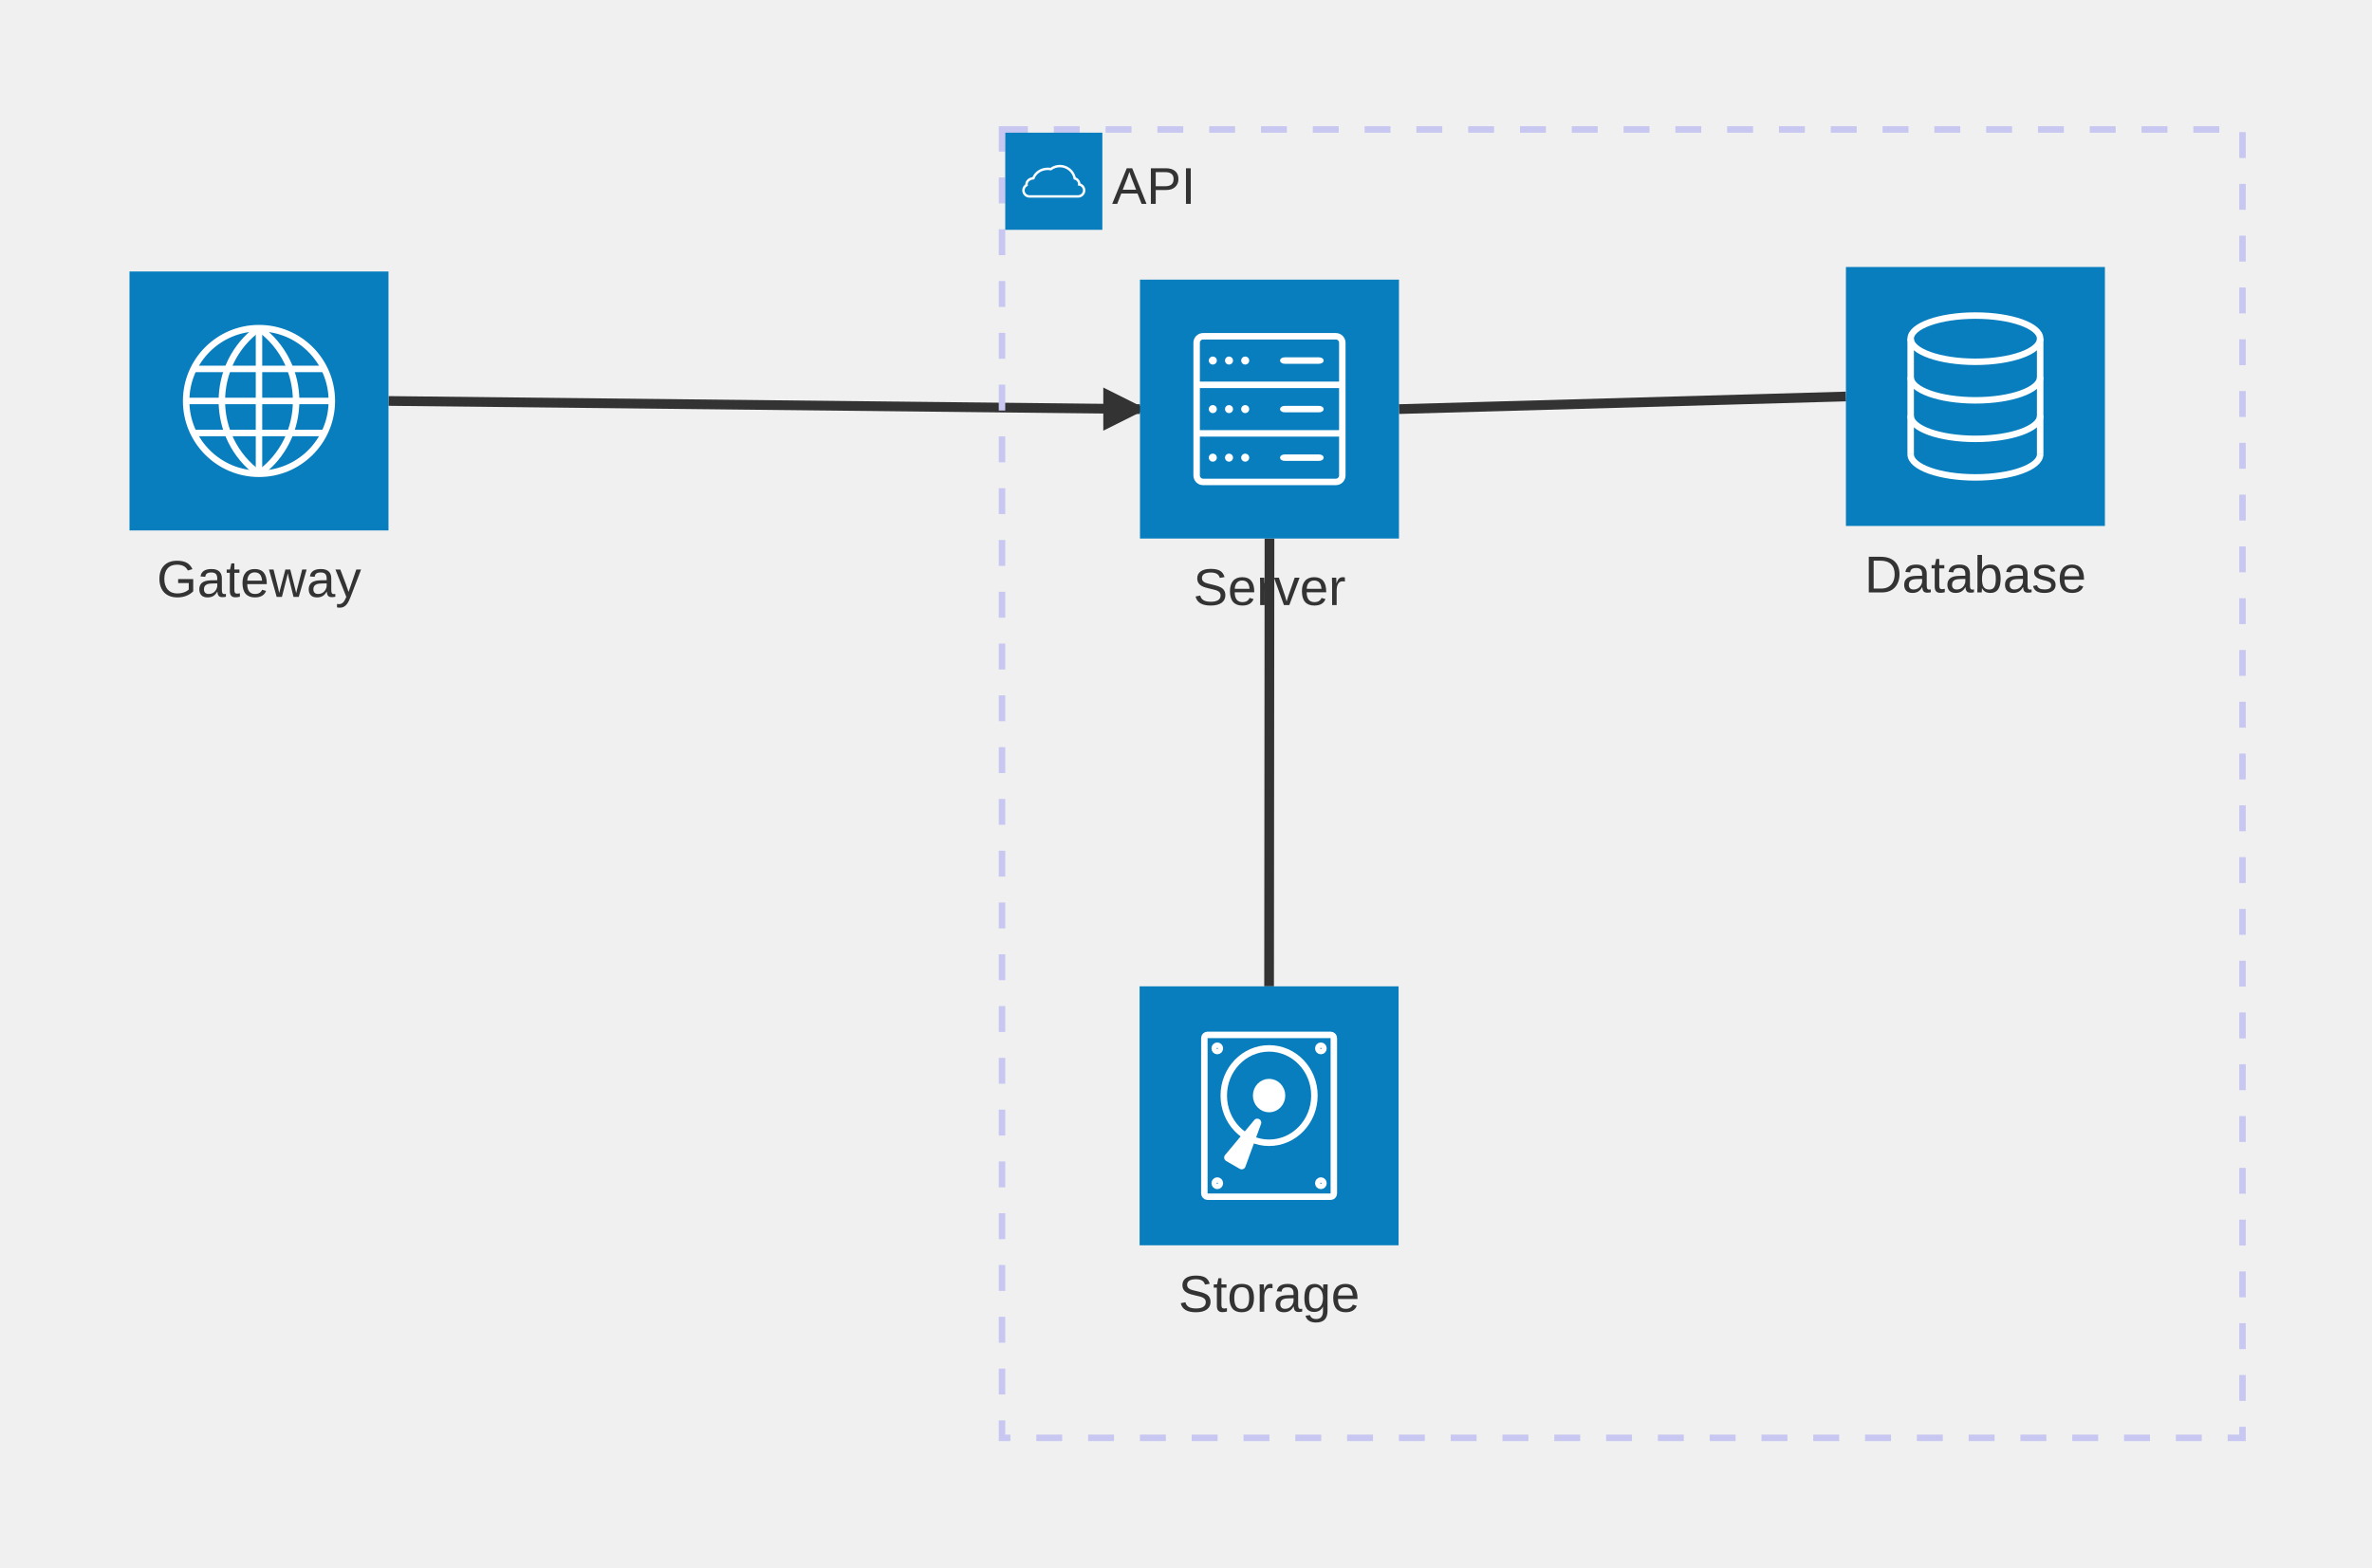
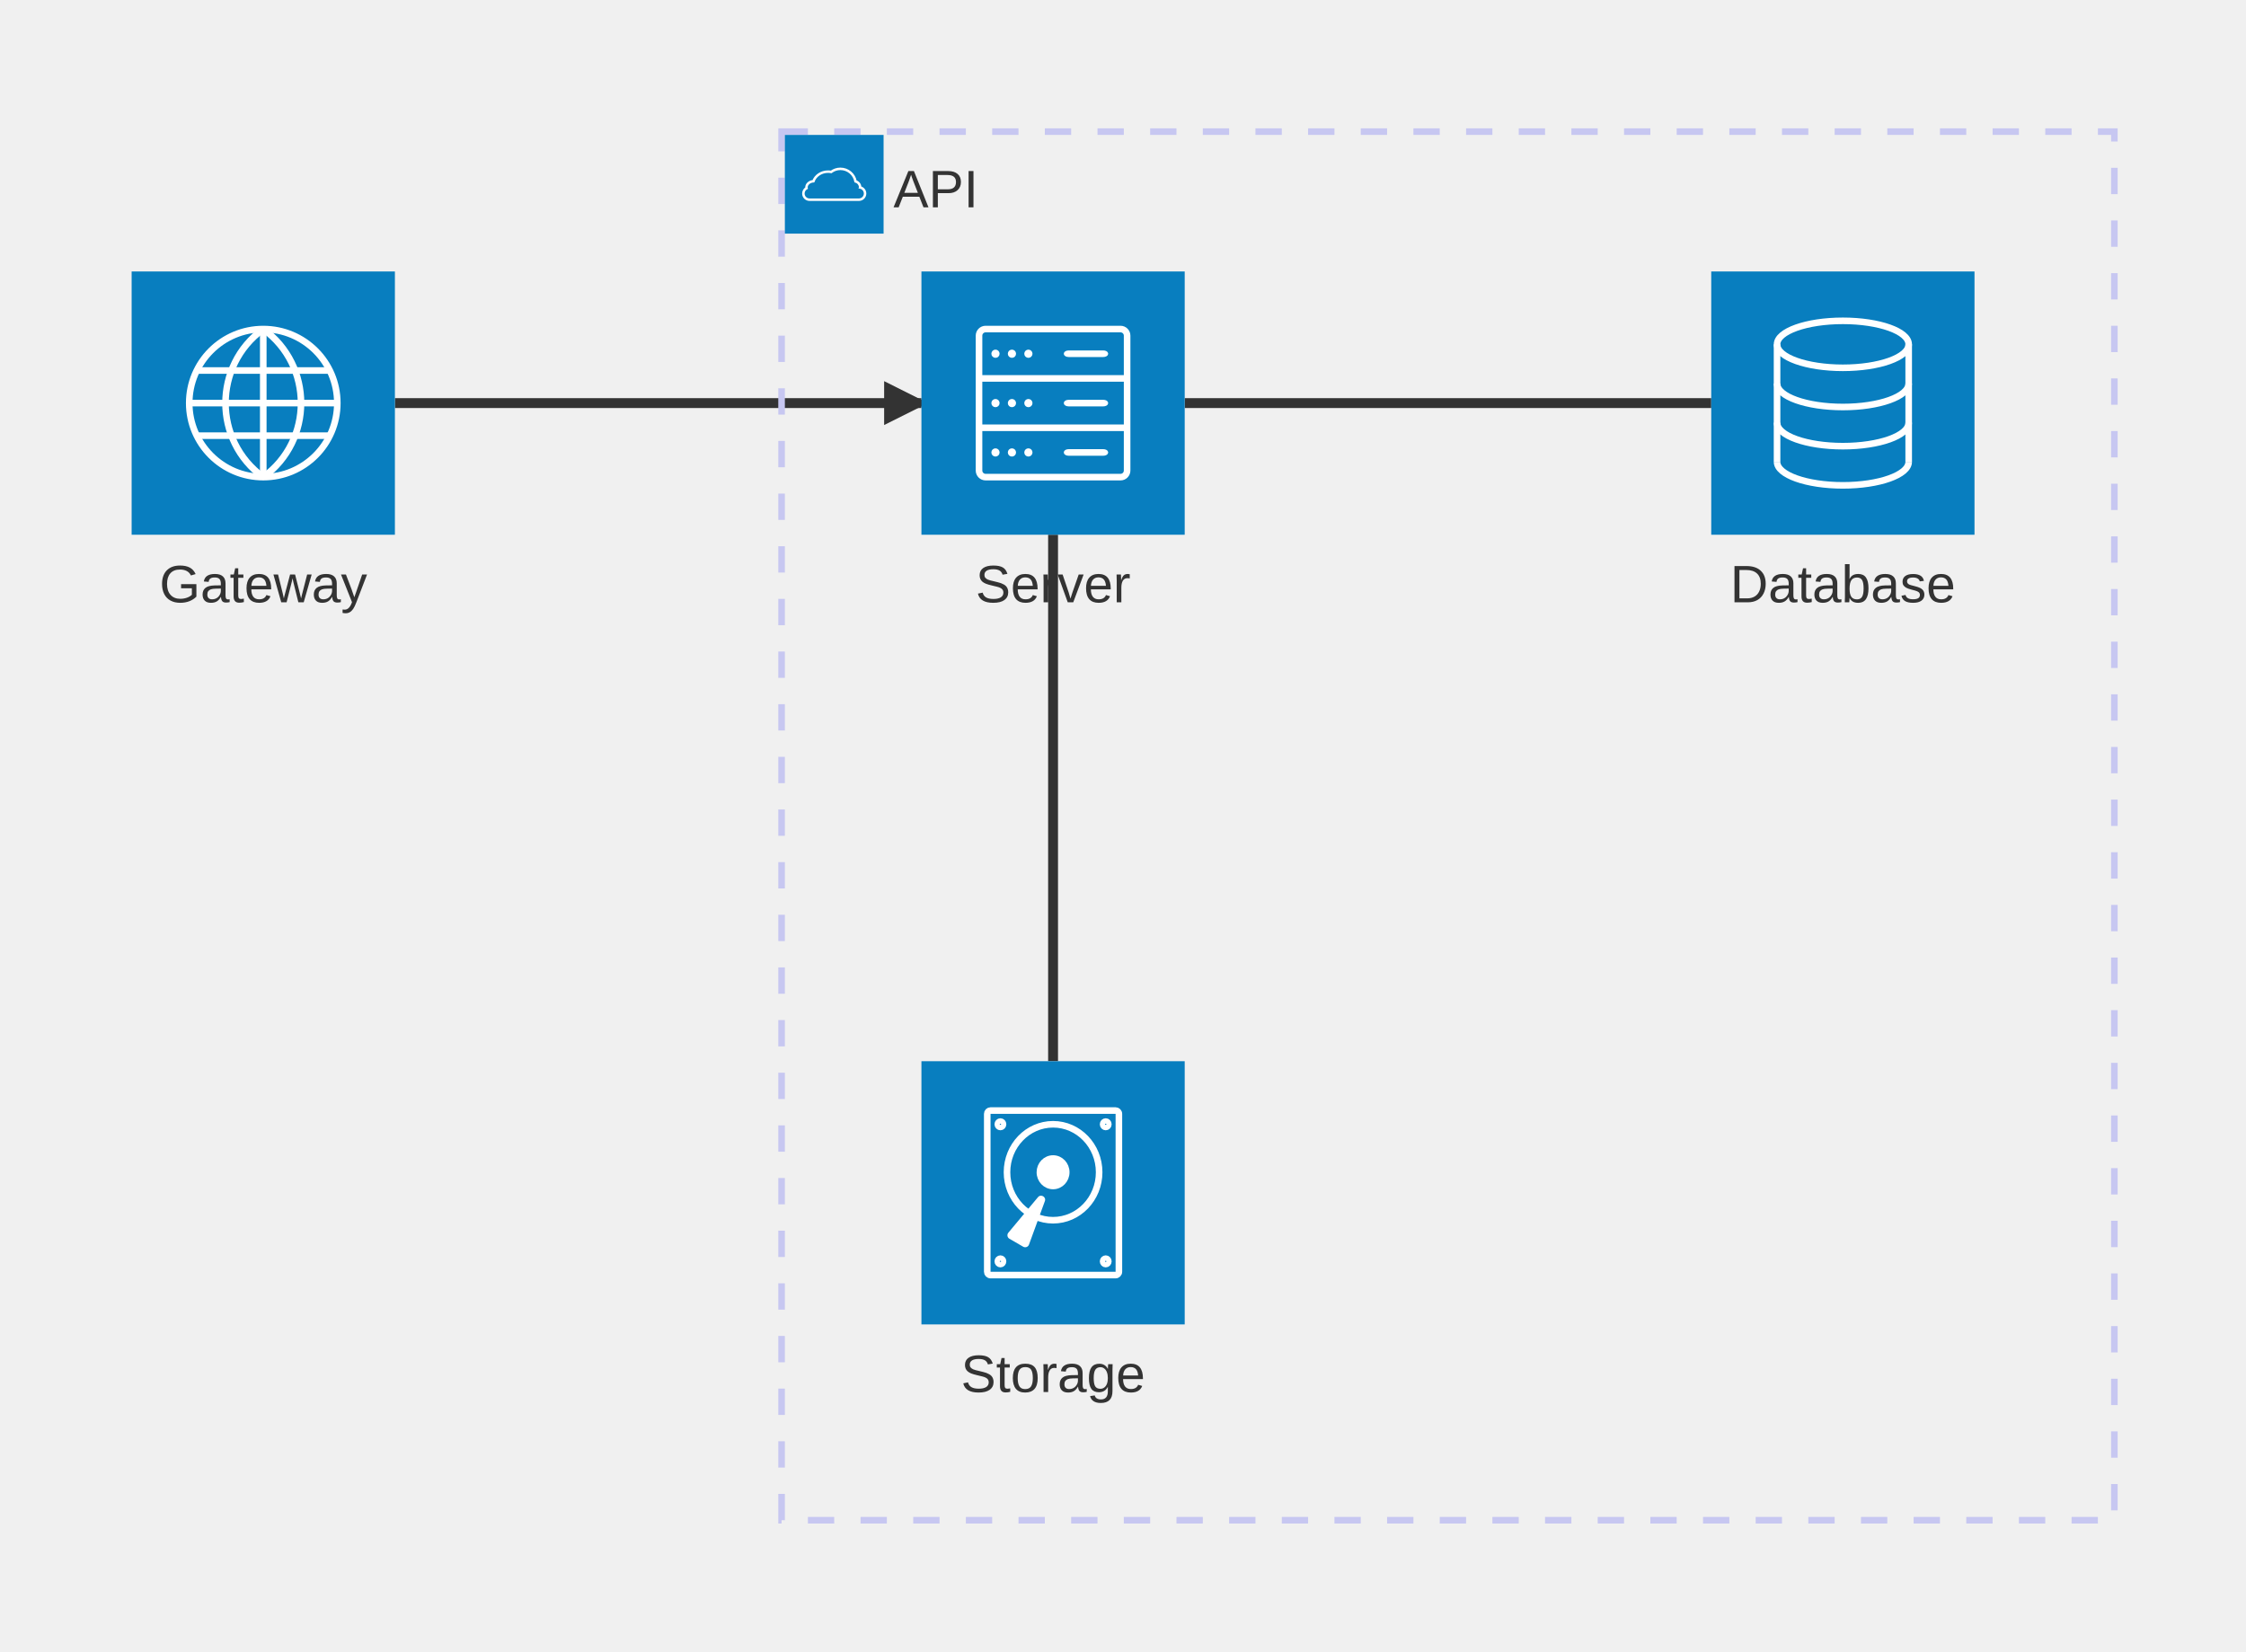
- <svg xmlns="http://www.w3.org/2000/svg" width="732.687" height="484.24" viewBox="-18.581 -129.379 732.687 484.24" class="mermaid">
+ <svg xmlns="http://www.w3.org/2000/svg" width="682.5" height="502" viewBox="-80 -122.5 682.5 502" class="mermaid">
  <style>
.mermaid{font-family:"trebuchet ms",verdana,arial,sans-serif;font-size:16px;fill:#333;}
.mermaid svg{font-family:"trebuchet ms",verdana,arial,sans-serif;font-size:16px;}
.mermaid p{margin:0;}
.mermaid .edge{stroke-width:3;stroke:#333333;fill:none;}
.mermaid .arrow{fill:#333333;}
.mermaid .node-bkg{fill:none;stroke:hsl(240, 60%, 86.275%);stroke-width:2px;stroke-dasharray:8;}
.mermaid .node-icon-text{display:flex;align-items:center;}
.mermaid .node-icon-text&gt;div{color:#fff;margin:1px;height:fit-content;text-align:center;overflow:hidden;display:-webkit-box;-webkit-box-orient:vertical;}
  </style>
  <g class="root">
    <g class="clusters">

    </g>
    <g class="edgePaths">
      <g class="architecture-edges">
        <g>
-           <path d="M 551.606,-6.879 L 413.548,-2.982" class="edge" id="L_db_server_0" />
+           <path d="M 440,0 L 280,0" class="edge" id="L_db_server_0" />
        </g>
        <g>
-           <path d="M 373.427,175.361 L 373.548,37.018" class="edge" id="L_disk1_server_0" />
+           <path d="M 240,200 L 240,40" class="edge" id="L_disk1_server_0" />
        </g>
        <g>
-           <path d="M 101.419,-5.5 L 333.548,-2.982" class="edge" id="L_gateway_server_0" />
-           <polygon points="13.333,6.667 0,13.333 0,0" class="arrow" transform="translate(322.2147, -9.649134)" />
+           <path d="M 40,0 L 200,0" class="edge" id="L_gateway_server_0" />
+           <polygon points="13.333,6.667 0,13.333 0,0" class="arrow" transform="translate(188.6667, -6.666667)" />
        </g>
      </g>
    </g>
    <g class="edgeLabels">

    </g>
    <g class="nodes">
      <g class="architecture-services">
-         <g class="architecture-service" id="service-db" transform="translate(551.6059, -46.87905)">
-           <g text-anchor="middle" alignment-baseline="middle" dy="1em" dominant-baseline="middle" transform="translate(40, 80)">
-             <g>
-               <rect class="background" style="stroke: none" />
-               <text y="-10.1" style="">
-                 <tspan class="text-outer-tspan" x="0" y="-0.1em" dy="1.1em">
-                   <tspan font-style="normal" class="text-inner-tspan" font-weight="normal">Database</tspan>
-                 </tspan>
-               </text>
-             </g>
-           </g>
-           <g>
-             <g>
-               <svg width="80" height="80" viewBox="0 0 80 80">
-                 <g>
-                   <rect width="80" height="80" style="fill: #087ebf; stroke-width: 0px;" />
-                   <path data-name="4" d="m20,57.86c0,3.94,8.95,7.14,20,7.14s20-3.2,20-7.14" style="fill: none; stroke: #fff; stroke-miterlimit: 10; stroke-width: 2px;" />
-                   <path data-name="3" d="m20,45.95c0,3.94,8.95,7.14,20,7.14s20-3.2,20-7.14" style="fill: none; stroke: #fff; stroke-miterlimit: 10; stroke-width: 2px;" />
-                   <path data-name="2" d="m20,34.05c0,3.94,8.95,7.14,20,7.14s20-3.2,20-7.14" style="fill: none; stroke: #fff; stroke-miterlimit: 10; stroke-width: 2px;" />
-                   <ellipse data-name="1" cx="40" cy="22.14" rx="20" ry="7.14" style="fill: none; stroke: #fff; stroke-miterlimit: 10; stroke-width: 2px;" />
-                   <line x1="20" y1="57.86" x2="20" y2="22.14" style="fill: none; stroke: #fff; stroke-miterlimit: 10; stroke-width: 2px;" />
-                   <line x1="60" y1="57.86" x2="60" y2="22.14" style="fill: none; stroke: #fff; stroke-miterlimit: 10; stroke-width: 2px;" />
-                 </g>
-               </svg>
-             </g>
-           </g>
-         </g>
-         <g class="architecture-service" id="service-disk1" transform="translate(333.427, 175.3611)">
-           <g alignment-baseline="middle" dy="1em" transform="translate(40, 80)" dominant-baseline="middle" text-anchor="middle">
-             <g>
-               <rect class="background" style="stroke: none" />
-               <text y="-10.1" style="">
-                 <tspan class="text-outer-tspan" x="0" y="-0.1em" dy="1.1em">
-                   <tspan font-style="normal" class="text-inner-tspan" font-weight="normal">Storage</tspan>
-                 </tspan>
-               </text>
-             </g>
-           </g>
-           <g>
-             <g>
-               <svg width="80" height="80" viewBox="0 0 80 80">
-                 <g>
-                   <rect width="80" height="80" style="fill: #087ebf; stroke-width: 0px;" />
-                   <rect x="20" y="15" width="40" height="50" rx="1" ry="1" style="fill: none; stroke: #fff; stroke-miterlimit: 10; stroke-width: 2px;" />
-                   <ellipse cx="24" cy="19.17" rx=".8" ry=".83" style="fill: none; stroke: #fff; stroke-miterlimit: 10; stroke-width: 2px;" />
-                   <ellipse cx="56" cy="19.17" rx=".8" ry=".83" style="fill: none; stroke: #fff; stroke-miterlimit: 10; stroke-width: 2px;" />
-                   <ellipse cx="24" cy="60.83" rx=".8" ry=".83" style="fill: none; stroke: #fff; stroke-miterlimit: 10; stroke-width: 2px;" />
-                   <ellipse cx="56" cy="60.83" rx=".8" ry=".83" style="fill: none; stroke: #fff; stroke-miterlimit: 10; stroke-width: 2px;" />
-                   <ellipse cx="40" cy="33.75" rx="14" ry="14.58" style="fill: none; stroke: #fff; stroke-miterlimit: 10; stroke-width: 2px;" />
-                   <ellipse cx="40" cy="33.75" rx="4" ry="4.17" style="fill: #fff; stroke: #fff; stroke-miterlimit: 10; stroke-width: 2px;" />
-                   <path d="m37.51,42.52l-4.83,13.22c-.26.71-1.1,1.02-1.76.64l-4.18-2.42c-.66-.38-.81-1.26-.33-1.84l9.01-10.8c.88-1.05,2.56-.08,2.09,1.2Z" style="fill: #fff; stroke-width: 0px;" />
-                 </g>
-               </svg>
-             </g>
-           </g>
-         </g>
-         <g class="architecture-service" transform="translate(21.41904, -45.49954)" id="service-gateway">
-           <g dy="1em" alignment-baseline="middle" dominant-baseline="middle" text-anchor="middle" transform="translate(40, 80)">
-             <g>
-               <rect class="background" style="stroke: none" />
-               <text y="-10.1" style="">
-                 <tspan class="text-outer-tspan" x="0" y="-0.1em" dy="1.1em">
-                   <tspan font-style="normal" class="text-inner-tspan" font-weight="normal">Gateway</tspan>
-                 </tspan>
-               </text>
-             </g>
-           </g>
-           <g>
-             <g>
-               <svg width="80" height="80" viewBox="0 0 80 80">
-                 <g>
-                   <rect width="80" height="80" style="fill: #087ebf; stroke-width: 0px;" />
-                   <circle cx="40" cy="40" r="22.5" style="fill: none; stroke: #fff; stroke-miterlimit: 10; stroke-width: 2px;" />
-                   <line x1="40" y1="17.5" x2="40" y2="62.5" style="fill: none; stroke: #fff; stroke-miterlimit: 10; stroke-width: 2px;" />
-                   <line x1="17.5" y1="40" x2="62.5" y2="40" style="fill: none; stroke: #fff; stroke-miterlimit: 10; stroke-width: 2px;" />
-                   <path d="m39.99,17.51c-15.28,11.1-15.28,33.88,0,44.98" style="fill: none; stroke: #fff; stroke-miterlimit: 10; stroke-width: 2px;" />
-                   <path d="m40.01,17.51c15.28,11.1,15.28,33.88,0,44.98" style="fill: none; stroke: #fff; stroke-miterlimit: 10; stroke-width: 2px;" />
-                   <line x1="19.75" y1="30.1" x2="60.25" y2="30.1" style="fill: none; stroke: #fff; stroke-miterlimit: 10; stroke-width: 2px;" />
-                   <line x1="19.75" y1="49.9" x2="60.25" y2="49.9" style="fill: none; stroke: #fff; stroke-miterlimit: 10; stroke-width: 2px;" />
-                 </g>
-               </svg>
-             </g>
-           </g>
-         </g>
-         <g class="architecture-service" transform="translate(333.548, -42.98247)" id="service-server">
-           <g text-anchor="middle" dominant-baseline="middle" alignment-baseline="middle" dy="1em" transform="translate(40, 80)">
+         <g class="architecture-service" id="service-server" transform="translate(200, -40)">
+           <g alignment-baseline="middle" text-anchor="middle" transform="translate(40, 80)" dominant-baseline="middle" dy="1em">
            <g>
              <rect class="background" style="stroke: none" />
              <text y="-10.1" style="">
                <tspan class="text-outer-tspan" x="0" y="-0.1em" dy="1.1em">
                  <tspan font-style="normal" class="text-inner-tspan" font-weight="normal">Server</tspan>
                </tspan>
              </text>
            </g>
          </g>
          <g>
            <g>
              <svg width="80" height="80" viewBox="0 0 80 80">
                <g>
                  <rect width="80" height="80" style="fill: #087ebf; stroke-width: 0px;" />
                  <rect x="17.5" y="17.5" width="45" height="45" rx="2" ry="2" style="fill: none; stroke: #fff; stroke-miterlimit: 10; stroke-width: 2px;" />
                  <line x1="17.5" y1="32.5" x2="62.5" y2="32.5" style="fill: none; stroke: #fff; stroke-miterlimit: 10; stroke-width: 2px;" />
                  <line x1="17.5" y1="47.5" x2="62.5" y2="47.5" style="fill: none; stroke: #fff; stroke-miterlimit: 10; stroke-width: 2px;" />
                  <g>
                    <path d="m56.25,25c0,.27-.45.5-1,.5h-10.5c-.55,0-1-.23-1-.5s.45-.5,1-.5h10.5c.55,0,1,.23,1,.5Z" style="fill: #fff; stroke-width: 0px;" />
                    <path d="m56.25,25c0,.27-.45.5-1,.5h-10.5c-.55,0-1-.23-1-.5s.45-.5,1-.5h10.5c.55,0,1,.23,1,.5Z" style="fill: none; stroke: #fff; stroke-miterlimit: 10;" />
                  </g>
                  <g>
                    <path d="m56.25,40c0,.27-.45.5-1,.5h-10.5c-.55,0-1-.23-1-.5s.45-.5,1-.5h10.5c.55,0,1,.23,1,.5Z" style="fill: #fff; stroke-width: 0px;" />
                    <path d="m56.25,40c0,.27-.45.5-1,.5h-10.5c-.55,0-1-.23-1-.5s.45-.5,1-.5h10.5c.55,0,1,.23,1,.5Z" style="fill: none; stroke: #fff; stroke-miterlimit: 10;" />
                  </g>
                  <g>
                    <path d="m56.25,55c0,.27-.45.5-1,.5h-10.5c-.55,0-1-.23-1-.5s.45-.5,1-.5h10.5c.55,0,1,.23,1,.5Z" style="fill: #fff; stroke-width: 0px;" />
                    <path d="m56.25,55c0,.27-.45.5-1,.5h-10.5c-.55,0-1-.23-1-.5s.45-.5,1-.5h10.5c.55,0,1,.23,1,.5Z" style="fill: none; stroke: #fff; stroke-miterlimit: 10;" />
                  </g>
                  <g>
                    <circle cx="32.5" cy="25" r=".75" style="fill: #fff; stroke: #fff; stroke-miterlimit: 10;" />
                    <circle cx="27.5" cy="25" r=".75" style="fill: #fff; stroke: #fff; stroke-miterlimit: 10;" />
                    <circle cx="22.5" cy="25" r=".75" style="fill: #fff; stroke: #fff; stroke-miterlimit: 10;" />
                  </g>
                  <g>
                    <circle cx="32.5" cy="40" r=".75" style="fill: #fff; stroke: #fff; stroke-miterlimit: 10;" />
                    <circle cx="27.5" cy="40" r=".75" style="fill: #fff; stroke: #fff; stroke-miterlimit: 10;" />
                    <circle cx="22.5" cy="40" r=".75" style="fill: #fff; stroke: #fff; stroke-miterlimit: 10;" />
                  </g>
                  <g>
                    <circle cx="32.5" cy="55" r=".75" style="fill: #fff; stroke: #fff; stroke-miterlimit: 10;" />
                    <circle cx="27.5" cy="55" r=".75" style="fill: #fff; stroke: #fff; stroke-miterlimit: 10;" />
                    <circle cx="22.5" cy="55" r=".75" style="fill: #fff; stroke: #fff; stroke-miterlimit: 10;" />
                  </g>
                </g>
              </svg>
            </g>
          </g>
        </g>
+         <g class="architecture-service" id="service-db" transform="translate(440, -40)">
+           <g alignment-baseline="middle" text-anchor="middle" dominant-baseline="middle" dy="1em" transform="translate(40, 80)">
+             <g>
+               <rect class="background" style="stroke: none" />
+               <text y="-10.1" style="">
+                 <tspan class="text-outer-tspan" x="0" y="-0.1em" dy="1.1em">
+                   <tspan font-style="normal" class="text-inner-tspan" font-weight="normal">Database</tspan>
+                 </tspan>
+               </text>
+             </g>
+           </g>
+           <g>
+             <g>
+               <svg width="80" height="80" viewBox="0 0 80 80">
+                 <g>
+                   <rect width="80" height="80" style="fill: #087ebf; stroke-width: 0px;" />
+                   <path data-name="4" d="m20,57.86c0,3.94,8.95,7.14,20,7.14s20-3.2,20-7.14" style="fill: none; stroke: #fff; stroke-miterlimit: 10; stroke-width: 2px;" />
+                   <path data-name="3" d="m20,45.95c0,3.94,8.95,7.14,20,7.14s20-3.2,20-7.14" style="fill: none; stroke: #fff; stroke-miterlimit: 10; stroke-width: 2px;" />
+                   <path data-name="2" d="m20,34.05c0,3.94,8.95,7.14,20,7.14s20-3.2,20-7.14" style="fill: none; stroke: #fff; stroke-miterlimit: 10; stroke-width: 2px;" />
+                   <ellipse data-name="1" cx="40" cy="22.14" rx="20" ry="7.14" style="fill: none; stroke: #fff; stroke-miterlimit: 10; stroke-width: 2px;" />
+                   <line x1="20" y1="57.86" x2="20" y2="22.14" style="fill: none; stroke: #fff; stroke-miterlimit: 10; stroke-width: 2px;" />
+                   <line x1="60" y1="57.86" x2="60" y2="22.14" style="fill: none; stroke: #fff; stroke-miterlimit: 10; stroke-width: 2px;" />
+                 </g>
+               </svg>
+             </g>
+           </g>
+         </g>
+         <g class="architecture-service" transform="translate(200, 200)" id="service-disk1">
+           <g dy="1em" dominant-baseline="middle" text-anchor="middle" transform="translate(40, 80)" alignment-baseline="middle">
+             <g>
+               <rect class="background" style="stroke: none" />
+               <text y="-10.1" style="">
+                 <tspan class="text-outer-tspan" x="0" y="-0.1em" dy="1.1em">
+                   <tspan font-style="normal" class="text-inner-tspan" font-weight="normal">Storage</tspan>
+                 </tspan>
+               </text>
+             </g>
+           </g>
+           <g>
+             <g>
+               <svg width="80" height="80" viewBox="0 0 80 80">
+                 <g>
+                   <rect width="80" height="80" style="fill: #087ebf; stroke-width: 0px;" />
+                   <rect x="20" y="15" width="40" height="50" rx="1" ry="1" style="fill: none; stroke: #fff; stroke-miterlimit: 10; stroke-width: 2px;" />
+                   <ellipse cx="24" cy="19.17" rx=".8" ry=".83" style="fill: none; stroke: #fff; stroke-miterlimit: 10; stroke-width: 2px;" />
+                   <ellipse cx="56" cy="19.17" rx=".8" ry=".83" style="fill: none; stroke: #fff; stroke-miterlimit: 10; stroke-width: 2px;" />
+                   <ellipse cx="24" cy="60.83" rx=".8" ry=".83" style="fill: none; stroke: #fff; stroke-miterlimit: 10; stroke-width: 2px;" />
+                   <ellipse cx="56" cy="60.83" rx=".8" ry=".83" style="fill: none; stroke: #fff; stroke-miterlimit: 10; stroke-width: 2px;" />
+                   <ellipse cx="40" cy="33.75" rx="14" ry="14.58" style="fill: none; stroke: #fff; stroke-miterlimit: 10; stroke-width: 2px;" />
+                   <ellipse cx="40" cy="33.75" rx="4" ry="4.17" style="fill: #fff; stroke: #fff; stroke-miterlimit: 10; stroke-width: 2px;" />
+                   <path d="m37.51,42.52l-4.83,13.22c-.26.71-1.1,1.02-1.76.64l-4.18-2.42c-.66-.38-.81-1.26-.33-1.84l9.01-10.8c.88-1.05,2.56-.08,2.09,1.2Z" style="fill: #fff; stroke-width: 0px;" />
+                 </g>
+               </svg>
+             </g>
+           </g>
+         </g>
+         <g class="architecture-service" transform="translate(-40, -40)" id="service-gateway">
+           <g dy="1em" alignment-baseline="middle" text-anchor="middle" dominant-baseline="middle" transform="translate(40, 80)">
+             <g>
+               <rect class="background" style="stroke: none" />
+               <text y="-10.1" style="">
+                 <tspan class="text-outer-tspan" x="0" y="-0.1em" dy="1.1em">
+                   <tspan font-style="normal" class="text-inner-tspan" font-weight="normal">Gateway</tspan>
+                 </tspan>
+               </text>
+             </g>
+           </g>
+           <g>
+             <g>
+               <svg width="80" height="80" viewBox="0 0 80 80">
+                 <g>
+                   <rect width="80" height="80" style="fill: #087ebf; stroke-width: 0px;" />
+                   <circle cx="40" cy="40" r="22.5" style="fill: none; stroke: #fff; stroke-miterlimit: 10; stroke-width: 2px;" />
+                   <line x1="40" y1="17.5" x2="40" y2="62.5" style="fill: none; stroke: #fff; stroke-miterlimit: 10; stroke-width: 2px;" />
+                   <line x1="17.5" y1="40" x2="62.5" y2="40" style="fill: none; stroke: #fff; stroke-miterlimit: 10; stroke-width: 2px;" />
+                   <path d="m39.99,17.51c-15.28,11.1-15.28,33.88,0,44.98" style="fill: none; stroke: #fff; stroke-miterlimit: 10; stroke-width: 2px;" />
+                   <path d="m40.01,17.51c15.28,11.1,15.28,33.88,0,44.98" style="fill: none; stroke: #fff; stroke-miterlimit: 10; stroke-width: 2px;" />
+                   <line x1="19.75" y1="30.1" x2="60.25" y2="30.1" style="fill: none; stroke: #fff; stroke-miterlimit: 10; stroke-width: 2px;" />
+                   <line x1="19.75" y1="49.9" x2="60.25" y2="49.9" style="fill: none; stroke: #fff; stroke-miterlimit: 10; stroke-width: 2px;" />
+                 </g>
+               </svg>
+             </g>
+           </g>
+         </g>
      </g>
      <g class="architecture-groups">
-         <rect x="290.927" y="-89.379" width="383.179" height="404.24" class="node-bkg" id="group-api" />
+         <rect x="157.5" y="-82.5" width="405" height="422" class="node-bkg" id="group-api" />
        <g>
-           <g transform="translate(291.927, -88.37905)">
+           <g transform="translate(158.5, -81.5)">
            <g>
              <svg width="30" height="30" viewBox="0 0 80 80">
                <g>
                  <rect width="80" height="80" style="fill: #087ebf; stroke-width: 0px;" />
                  <path d="m65,47.5c0,2.76-2.24,5-5,5H20c-2.76,0-5-2.24-5-5,0-1.87,1.03-3.51,2.56-4.36-.04-.21-.06-.42-.06-.64,0-2.6,2.48-4.74,5.65-4.97,1.65-4.51,6.34-7.76,11.85-7.76.86,0,1.69.08,2.5.23,2.09-1.57,4.69-2.5,7.5-2.5,6.1,0,11.19,4.38,12.28,10.17,2.14.56,3.72,2.51,3.72,4.83,0,.03,0,.07-.01.1,2.29.46,4.01,2.48,4.01,4.9Z" style="fill: none; stroke: #fff; stroke-miterlimit: 10; stroke-width: 2px;" />
                </g>
              </svg>
            </g>
          </g>
-           <g dominant-baseline="start" dy="1em" text-anchor="start" transform="translate(324.927, -82.37905)" alignment-baseline="middle">
+           <g dy="1em" text-anchor="start" dominant-baseline="start" alignment-baseline="middle" transform="translate(191.5, -75.5)">
            <g>
              <rect class="background" style="stroke: none" />
              <text y="-10.1" style="">
                <tspan class="text-outer-tspan" x="0" y="-0.1em" dy="1.1em">
                  <tspan font-style="normal" class="text-inner-tspan" font-weight="normal">API</tspan>
                </tspan>
              </text>
            </g>
          </g>
        </g>
      </g>
    </g>
  </g>
</svg>
